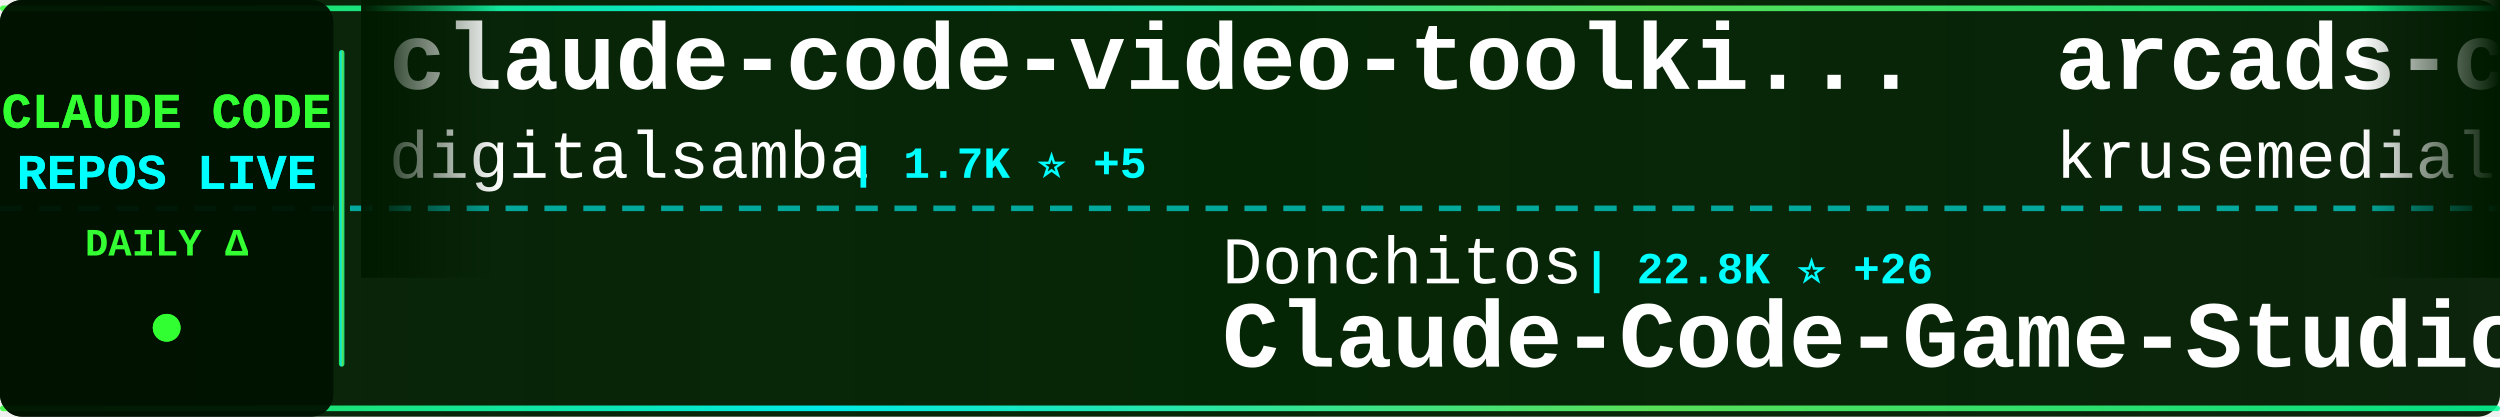
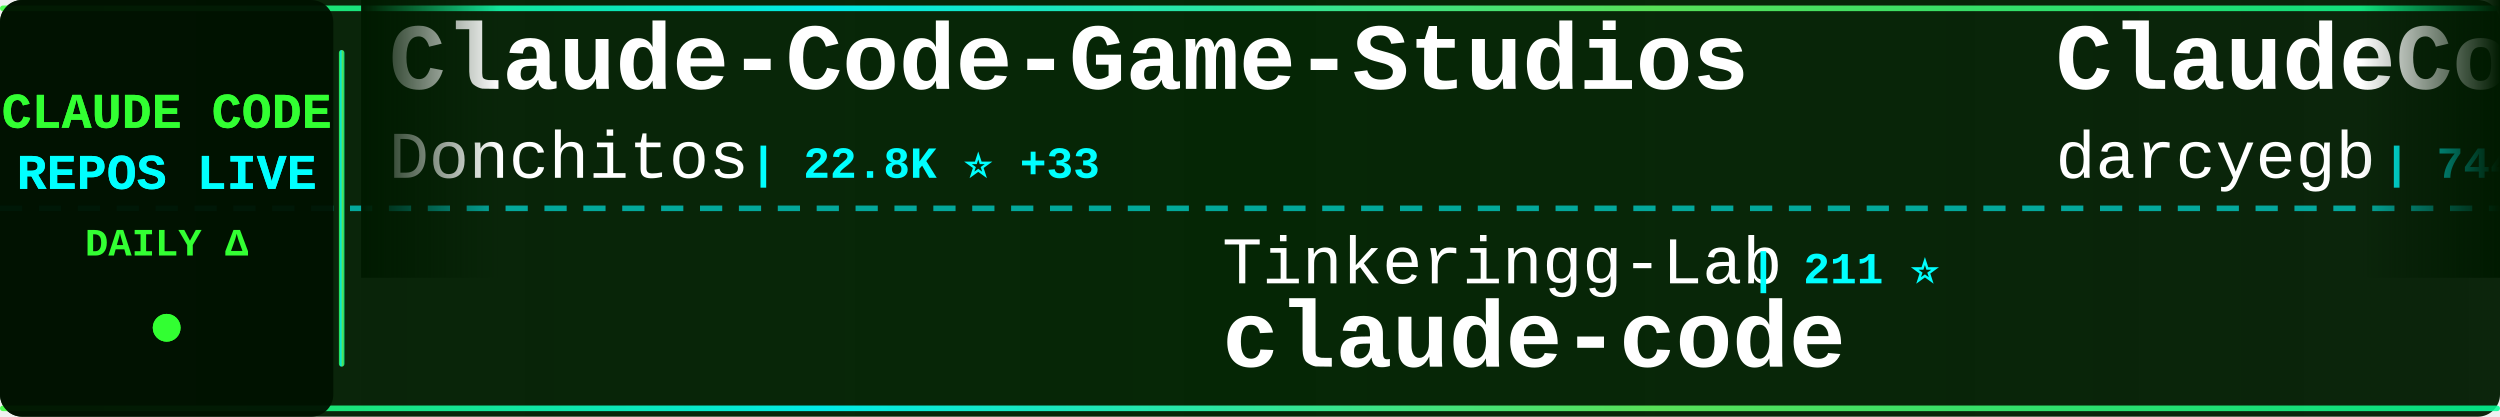
<svg xmlns="http://www.w3.org/2000/svg" width="900" height="150">
  <defs>
    <linearGradient id="tickerBg" x1="0%" y1="0%" x2="100%" y2="0%">
      <stop offset="0%" style="stop-color:#001a00;stop-opacity:0.95" />
      <stop offset="50%" style="stop-color:#002200;stop-opacity:0.98" />
      <stop offset="100%" style="stop-color:#001a00;stop-opacity:0.95" />
    </linearGradient>
    <linearGradient id="borderGrad" x1="0%" y1="0%" x2="100%" y2="0%">
      <stop offset="0%" style="stop-color:#33ff33;stop-opacity:0.85">
        <animate attributeName="stop-opacity" values="0.85;1;0.85" dur="2s" repeatCount="indefinite" />
      </stop>
      <stop offset="33%" style="stop-color:#00ffff;stop-opacity:0.9">
        <animate attributeName="stop-opacity" values="0.9;1;0.9" dur="2.2s" repeatCount="indefinite" />
      </stop>
      <stop offset="66%" style="stop-color:#66ff66;stop-opacity:0.85">
        <animate attributeName="stop-opacity" values="0.85;1;0.85" dur="1.8s" repeatCount="indefinite" />
      </stop>
      <stop offset="100%" style="stop-color:#00ff99;stop-opacity:0.85">
        <animate attributeName="stop-opacity" values="0.85;1;0.85" dur="2s" repeatCount="indefinite" />
      </stop>
    </linearGradient>
    <filter id="textGlow">
      <feGaussianBlur stdDeviation="0.1" result="coloredBlur" />
      <feMerge>
        <feMergeNode in="coloredBlur" />
        <feMergeNode in="SourceGraphic" />
      </feMerge>
    </filter>
    <filter id="metricGlow">
      <feGaussianBlur stdDeviation="0.2" result="coloredBlur" />
      <feMerge>
        <feMergeNode in="coloredBlur" />
        <feMergeNode in="SourceGraphic" />
      </feMerge>
    </filter>
    <linearGradient id="leftFade" x1="0%" y1="0%" x2="100%" y2="0%">
      <stop offset="0%" style="stop-color:#001a00;stop-opacity:1" />
      <stop offset="100%" style="stop-color:#001a00;stop-opacity:0" />
    </linearGradient>
    <linearGradient id="rightFade" x1="0%" y1="0%" x2="100%" y2="0%">
      <stop offset="0%" style="stop-color:#001a00;stop-opacity:0" />
      <stop offset="100%" style="stop-color:#001a00;stop-opacity:1" />
    </linearGradient>
  </defs>
  <rect width="900" height="150" fill="url(#tickerBg)" rx="8" />
  <rect x="0" y="2" width="900" height="2" fill="url(#borderGrad)" rx="1" />
  <rect x="0" y="146" width="900" height="2" fill="url(#borderGrad)" rx="1" />
  <line x1="0" y1="75" x2="900" y2="75" stroke="#00ffff" stroke-width="2" stroke-dasharray="8 6" opacity="0.6" />
  <rect x="0" y="0" width="120" height="150" fill="#001100" opacity="0.95" rx="8" />
  <text x="60" y="46" font-family="'Courier New', monospace" font-size="18" font-weight="bold" fill="#33ff33" text-anchor="middle" filter="url(#textGlow)">
    CLAUDE CODE
  </text>
  <text x="60" y="68" font-family="'Courier New', monospace" font-size="18" font-weight="bold" fill="#00ffff" text-anchor="middle" filter="url(#textGlow)">
    REPOS LIVE
  </text>
  <text x="60" y="92" font-family="'Courier New', monospace" font-size="14" font-weight="bold" fill="#33ff33" text-anchor="middle">
    DAILY Δ
  </text>
  <circle cx="60" cy="118" r="5" fill="#33ff33" filter="url(#metricGlow)">
    <animate attributeName="r" values="4;6;4" dur="1.5s" repeatCount="indefinite" />
    <animate attributeName="opacity" values="0.6;1;0.6" dur="1.5s" repeatCount="indefinite" />
  </circle>
  <rect x="122" y="18" width="2" height="114" fill="url(#borderGrad)" rx="1" />
  <clipPath id="tickerClip">
    <rect x="130" y="0" width="770" height="150" />
  </clipPath>
  <g clip-path="url(#tickerClip)">
    <g id="tickerItems">
      <animateTransform attributeName="transform" attributeType="XML" type="translate" from="0 0" to="-3000 0" dur="54s" repeatCount="indefinite" />
      <g transform="translate(0, 0)">
-         <text x="140" y="32" font-family="'Courier New', monospace" font-size="34" font-weight="bold" fill="#ffffff">claude-code-video-toolki...</text>
-         <text x="140" y="64" font-family="'Courier New', monospace" font-size="24" font-weight="normal" fill="#ffffff" opacity="1.0">digitalsamba</text>
-         <text x="306" y="64" font-family="'Courier New', monospace" font-size="16" font-weight="bold" fill="#00ffff"> | 1.7K ⭐ +5</text>
+         <text x="140" y="32" font-family="'Courier New', monospace" font-size="34" font-weight="bold" fill="#ffffff">Claude-Code-Game-Studios</text>
+         <text x="140" y="64" font-family="'Courier New', monospace" font-size="24" font-weight="normal" fill="#ffffff" opacity="1.0">Donchitos</text>
+         <text x="270" y="64" font-family="'Courier New', monospace" font-size="16" font-weight="bold" fill="#00ffff"> | 22.8K ⭐ +33</text>
      </g>
      <g transform="translate(300, 0)">
-         <text x="140" y="102" font-family="'Courier New', monospace" font-size="24" font-weight="normal" fill="#ffffff" opacity="1.0">Donchitos</text>
-         <text x="270" y="102" font-family="'Courier New', monospace" font-size="16" font-weight="bold" fill="#00ffff"> | 22.8K ⭐ +26</text>
-         <text x="140" y="132" font-family="'Courier New', monospace" font-size="34" font-weight="bold" fill="#ffffff">Claude-Code-Game-Studios</text>
+         <text x="140" y="102" font-family="'Courier New', monospace" font-size="24" font-weight="normal" fill="#ffffff" opacity="1.0">Tinkeringg-Lab</text>
+         <text x="330" y="102" font-family="'Courier New', monospace" font-size="16" font-weight="bold" fill="#00ffff"> | 211 ⭐</text>
+         <text x="140" y="132" font-family="'Courier New', monospace" font-size="34" font-weight="bold" fill="#ffffff">claude-code</text>
      </g>
      <g transform="translate(600, 0)">
-         <text x="140" y="32" font-family="'Courier New', monospace" font-size="34" font-weight="bold" fill="#ffffff">arcads-claude-code</text>
-         <text x="140" y="64" font-family="'Courier New', monospace" font-size="24" font-weight="normal" fill="#ffffff" opacity="1.0">krusemediallc</text>
-         <text x="318" y="64" font-family="'Courier New', monospace" font-size="16" font-weight="bold" fill="#00ffff"> | 997 ⭐ +6</text>
+         <text x="140" y="32" font-family="'Courier New', monospace" font-size="34" font-weight="bold" fill="#ffffff">ClaudeCodeAgents</text>
+         <text x="140" y="64" font-family="'Courier New', monospace" font-size="24" font-weight="normal" fill="#ffffff" opacity="1.0">darcyegb</text>
+         <text x="258" y="64" font-family="'Courier New', monospace" font-size="16" font-weight="bold" fill="#00ffff"> | 744 ⭐</text>
      </g>
      <g transform="translate(900, 0)">
-         <text x="140" y="102" font-family="'Courier New', monospace" font-size="24" font-weight="normal" fill="#ffffff" opacity="1.0">Windy3f3f3f3f</text>
-         <text x="318" y="102" font-family="'Courier New', monospace" font-size="16" font-weight="bold" fill="#00ffff"> | 3.1K ⭐ +9</text>
-         <text x="140" y="132" font-family="'Courier New', monospace" font-size="34" font-weight="bold" fill="#ffffff">how-claude-code-works</text>
+         <text x="140" y="102" font-family="'Courier New', monospace" font-size="24" font-weight="normal" fill="#ffffff" opacity="1.0">AICoderTudou</text>
+         <text x="306" y="102" font-family="'Courier New', monospace" font-size="16" font-weight="bold" fill="#00ffff"> | 498 ⭐</text>
+         <text x="140" y="132" font-family="'Courier New', monospace" font-size="34" font-weight="bold" fill="#ffffff">claude-code-tudou</text>
      </g>
      <g transform="translate(1200, 0)">
-         <text x="140" y="32" font-family="'Courier New', monospace" font-size="34" font-weight="bold" fill="#ffffff">claude-code-source-code</text>
-         <text x="140" y="64" font-family="'Courier New', monospace" font-size="24" font-weight="normal" fill="#ffffff" opacity="1.0">777genius</text>
-         <text x="270" y="64" font-family="'Courier New', monospace" font-size="16" font-weight="bold" fill="#00ffff"> | 919 ⭐</text>
+         <text x="140" y="32" font-family="'Courier New', monospace" font-size="34" font-weight="bold" fill="#ffffff">andrej-karpathy-skills</text>
+         <text x="140" y="64" font-family="'Courier New', monospace" font-size="24" font-weight="normal" fill="#ffffff" opacity="1.0">multica-ai</text>
+         <text x="282" y="64" font-family="'Courier New', monospace" font-size="16" font-weight="bold" fill="#00ffff"> | 190.8K ⭐ +413</text>
      </g>
      <g transform="translate(1500, 0)">
-         <text x="140" y="102" font-family="'Courier New', monospace" font-size="24" font-weight="normal" fill="#ffffff" opacity="1.0">lowcortisolprogrammer</text>
-         <text x="414" y="102" font-family="'Courier New', monospace" font-size="16" font-weight="bold" fill="#00ffff"> | 171 ⭐</text>
+         <text x="140" y="102" font-family="'Courier New', monospace" font-size="24" font-weight="normal" fill="#ffffff" opacity="1.0">jqueryscript</text>
+         <text x="306" y="102" font-family="'Courier New', monospace" font-size="16" font-weight="bold" fill="#00ffff"> | 462 ⭐ +1</text>
+         <text x="140" y="132" font-family="'Courier New', monospace" font-size="34" font-weight="bold" fill="#ffffff">awesome-claude-code</text>
+       </g>
+       <g transform="translate(1800, 0)">
+         <text x="140" y="32" font-family="'Courier New', monospace" font-size="34" font-weight="bold" fill="#ffffff">Auto-claude-code-researc...</text>
+         <text x="140" y="64" font-family="'Courier New', monospace" font-size="24" font-weight="normal" fill="#ffffff" opacity="1.0">wanshuiyin</text>
+         <text x="282" y="64" font-family="'Courier New', monospace" font-size="16" font-weight="bold" fill="#00ffff"> | 13.3K ⭐ +43</text>
+       </g>
+       <g transform="translate(2100, 0)">
+         <text x="140" y="102" font-family="'Courier New', monospace" font-size="24" font-weight="normal" fill="#ffffff" opacity="1.0">asgeirtj</text>
+         <text x="258" y="102" font-family="'Courier New', monospace" font-size="16" font-weight="bold" fill="#00ffff"> | 56.0K ⭐ +419</text>
+         <text x="140" y="132" font-family="'Courier New', monospace" font-size="34" font-weight="bold" fill="#ffffff">system_prompts_leaks</text>
+       </g>
+       <g transform="translate(2400, 0)">
+         <text x="140" y="32" font-family="'Courier New', monospace" font-size="34" font-weight="bold" fill="#ffffff">claude-code</text>
+         <text x="140" y="64" font-family="'Courier New', monospace" font-size="24" font-weight="normal" fill="#ffffff" opacity="1.0">freestylefly</text>
+         <text x="306" y="64" font-family="'Courier New', monospace" font-size="16" font-weight="bold" fill="#00ffff"> | 128 ⭐</text>
+       </g>
+       <g transform="translate(2700, 0)">
+         <text x="140" y="102" font-family="'Courier New', monospace" font-size="24" font-weight="normal" fill="#ffffff" opacity="1.0">jeremylongshore</text>
+         <text x="342" y="102" font-family="'Courier New', monospace" font-size="16" font-weight="bold" fill="#00ffff"> | 2.5K ⭐ +5</text>
+         <text x="140" y="132" font-family="'Courier New', monospace" font-size="34" font-weight="bold" fill="#ffffff">claude-code-plugins-plus...</text>
+       </g>
+       <g transform="translate(3000, 0)">
+         <text x="140" y="32" font-family="'Courier New', monospace" font-size="34" font-weight="bold" fill="#ffffff">Claude-Code-Game-Studios</text>
+         <text x="140" y="64" font-family="'Courier New', monospace" font-size="24" font-weight="normal" fill="#ffffff" opacity="1.0">Donchitos</text>
+         <text x="270" y="64" font-family="'Courier New', monospace" font-size="16" font-weight="bold" fill="#00ffff"> | 22.8K ⭐ +33</text>
+       </g>
+       <g transform="translate(3300, 0)">
+         <text x="140" y="102" font-family="'Courier New', monospace" font-size="24" font-weight="normal" fill="#ffffff" opacity="1.0">Tinkeringg-Lab</text>
+         <text x="330" y="102" font-family="'Courier New', monospace" font-size="16" font-weight="bold" fill="#00ffff"> | 211 ⭐</text>
        <text x="140" y="132" font-family="'Courier New', monospace" font-size="34" font-weight="bold" fill="#ffffff">claude-code</text>
      </g>
-       <g transform="translate(1800, 0)">
-         <text x="140" y="32" font-family="'Courier New', monospace" font-size="34" font-weight="bold" fill="#ffffff">claude-code-proxy</text>
-         <text x="140" y="64" font-family="'Courier New', monospace" font-size="24" font-weight="normal" fill="#ffffff" opacity="1.0">fuergaosi233</text>
-         <text x="306" y="64" font-family="'Courier New', monospace" font-size="16" font-weight="bold" fill="#00ffff"> | 2.7K ⭐ +1</text>
-       </g>
-       <g transform="translate(2100, 0)">
-         <text x="140" y="102" font-family="'Courier New', monospace" font-size="24" font-weight="normal" fill="#ffffff" opacity="1.0">Yeachan-Heo</text>
-         <text x="294" y="102" font-family="'Courier New', monospace" font-size="16" font-weight="bold" fill="#00ffff"> | 37.7K ⭐ +35</text>
-         <text x="140" y="132" font-family="'Courier New', monospace" font-size="34" font-weight="bold" fill="#ffffff">oh-my-claudecode</text>
-       </g>
-       <g transform="translate(2400, 0)">
-         <text x="140" y="32" font-family="'Courier New', monospace" font-size="34" font-weight="bold" fill="#ffffff">Claude-code</text>
-         <text x="140" y="64" font-family="'Courier New', monospace" font-size="24" font-weight="normal" fill="#ffffff" opacity="1.0">zstmfhy</text>
-         <text x="246" y="64" font-family="'Courier New', monospace" font-size="16" font-weight="bold" fill="#00ffff"> | 190 ⭐</text>
-       </g>
-       <g transform="translate(2700, 0)">
-         <text x="140" y="102" font-family="'Courier New', monospace" font-size="24" font-weight="normal" fill="#ffffff" opacity="1.0">huangjia2019</text>
-         <text x="306" y="102" font-family="'Courier New', monospace" font-size="16" font-weight="bold" fill="#00ffff"> | 966 ⭐ +3</text>
-         <text x="140" y="132" font-family="'Courier New', monospace" font-size="34" font-weight="bold" fill="#ffffff">claude-code-engineering</text>
-       </g>
-       <g transform="translate(3000, 0)">
-         <text x="140" y="32" font-family="'Courier New', monospace" font-size="34" font-weight="bold" fill="#ffffff">claude-code-video-toolki...</text>
-         <text x="140" y="64" font-family="'Courier New', monospace" font-size="24" font-weight="normal" fill="#ffffff" opacity="1.0">digitalsamba</text>
-         <text x="306" y="64" font-family="'Courier New', monospace" font-size="16" font-weight="bold" fill="#00ffff"> | 1.7K ⭐ +5</text>
-       </g>
-       <g transform="translate(3300, 0)">
-         <text x="140" y="102" font-family="'Courier New', monospace" font-size="24" font-weight="normal" fill="#ffffff" opacity="1.0">Donchitos</text>
-         <text x="270" y="102" font-family="'Courier New', monospace" font-size="16" font-weight="bold" fill="#00ffff"> | 22.8K ⭐ +26</text>
-         <text x="140" y="132" font-family="'Courier New', monospace" font-size="34" font-weight="bold" fill="#ffffff">Claude-Code-Game-Studios</text>
-       </g>
      <g transform="translate(3600, 0)">
-         <text x="140" y="32" font-family="'Courier New', monospace" font-size="34" font-weight="bold" fill="#ffffff">arcads-claude-code</text>
-         <text x="140" y="64" font-family="'Courier New', monospace" font-size="24" font-weight="normal" fill="#ffffff" opacity="1.0">krusemediallc</text>
-         <text x="318" y="64" font-family="'Courier New', monospace" font-size="16" font-weight="bold" fill="#00ffff"> | 997 ⭐ +6</text>
+         <text x="140" y="32" font-family="'Courier New', monospace" font-size="34" font-weight="bold" fill="#ffffff">ClaudeCodeAgents</text>
+         <text x="140" y="64" font-family="'Courier New', monospace" font-size="24" font-weight="normal" fill="#ffffff" opacity="1.0">darcyegb</text>
+         <text x="258" y="64" font-family="'Courier New', monospace" font-size="16" font-weight="bold" fill="#00ffff"> | 744 ⭐</text>
      </g>
      <g transform="translate(3900, 0)">
-         <text x="140" y="102" font-family="'Courier New', monospace" font-size="24" font-weight="normal" fill="#ffffff" opacity="1.0">Windy3f3f3f3f</text>
-         <text x="318" y="102" font-family="'Courier New', monospace" font-size="16" font-weight="bold" fill="#00ffff"> | 3.1K ⭐ +9</text>
-         <text x="140" y="132" font-family="'Courier New', monospace" font-size="34" font-weight="bold" fill="#ffffff">how-claude-code-works</text>
+         <text x="140" y="102" font-family="'Courier New', monospace" font-size="24" font-weight="normal" fill="#ffffff" opacity="1.0">AICoderTudou</text>
+         <text x="306" y="102" font-family="'Courier New', monospace" font-size="16" font-weight="bold" fill="#00ffff"> | 498 ⭐</text>
+         <text x="140" y="132" font-family="'Courier New', monospace" font-size="34" font-weight="bold" fill="#ffffff">claude-code-tudou</text>
      </g>
    </g>
  </g>
  <rect x="130" y="0" width="50" height="100" fill="url(#leftFade)" />
  <rect x="850" y="0" width="50" height="100" fill="url(#rightFade)" />
</svg>
